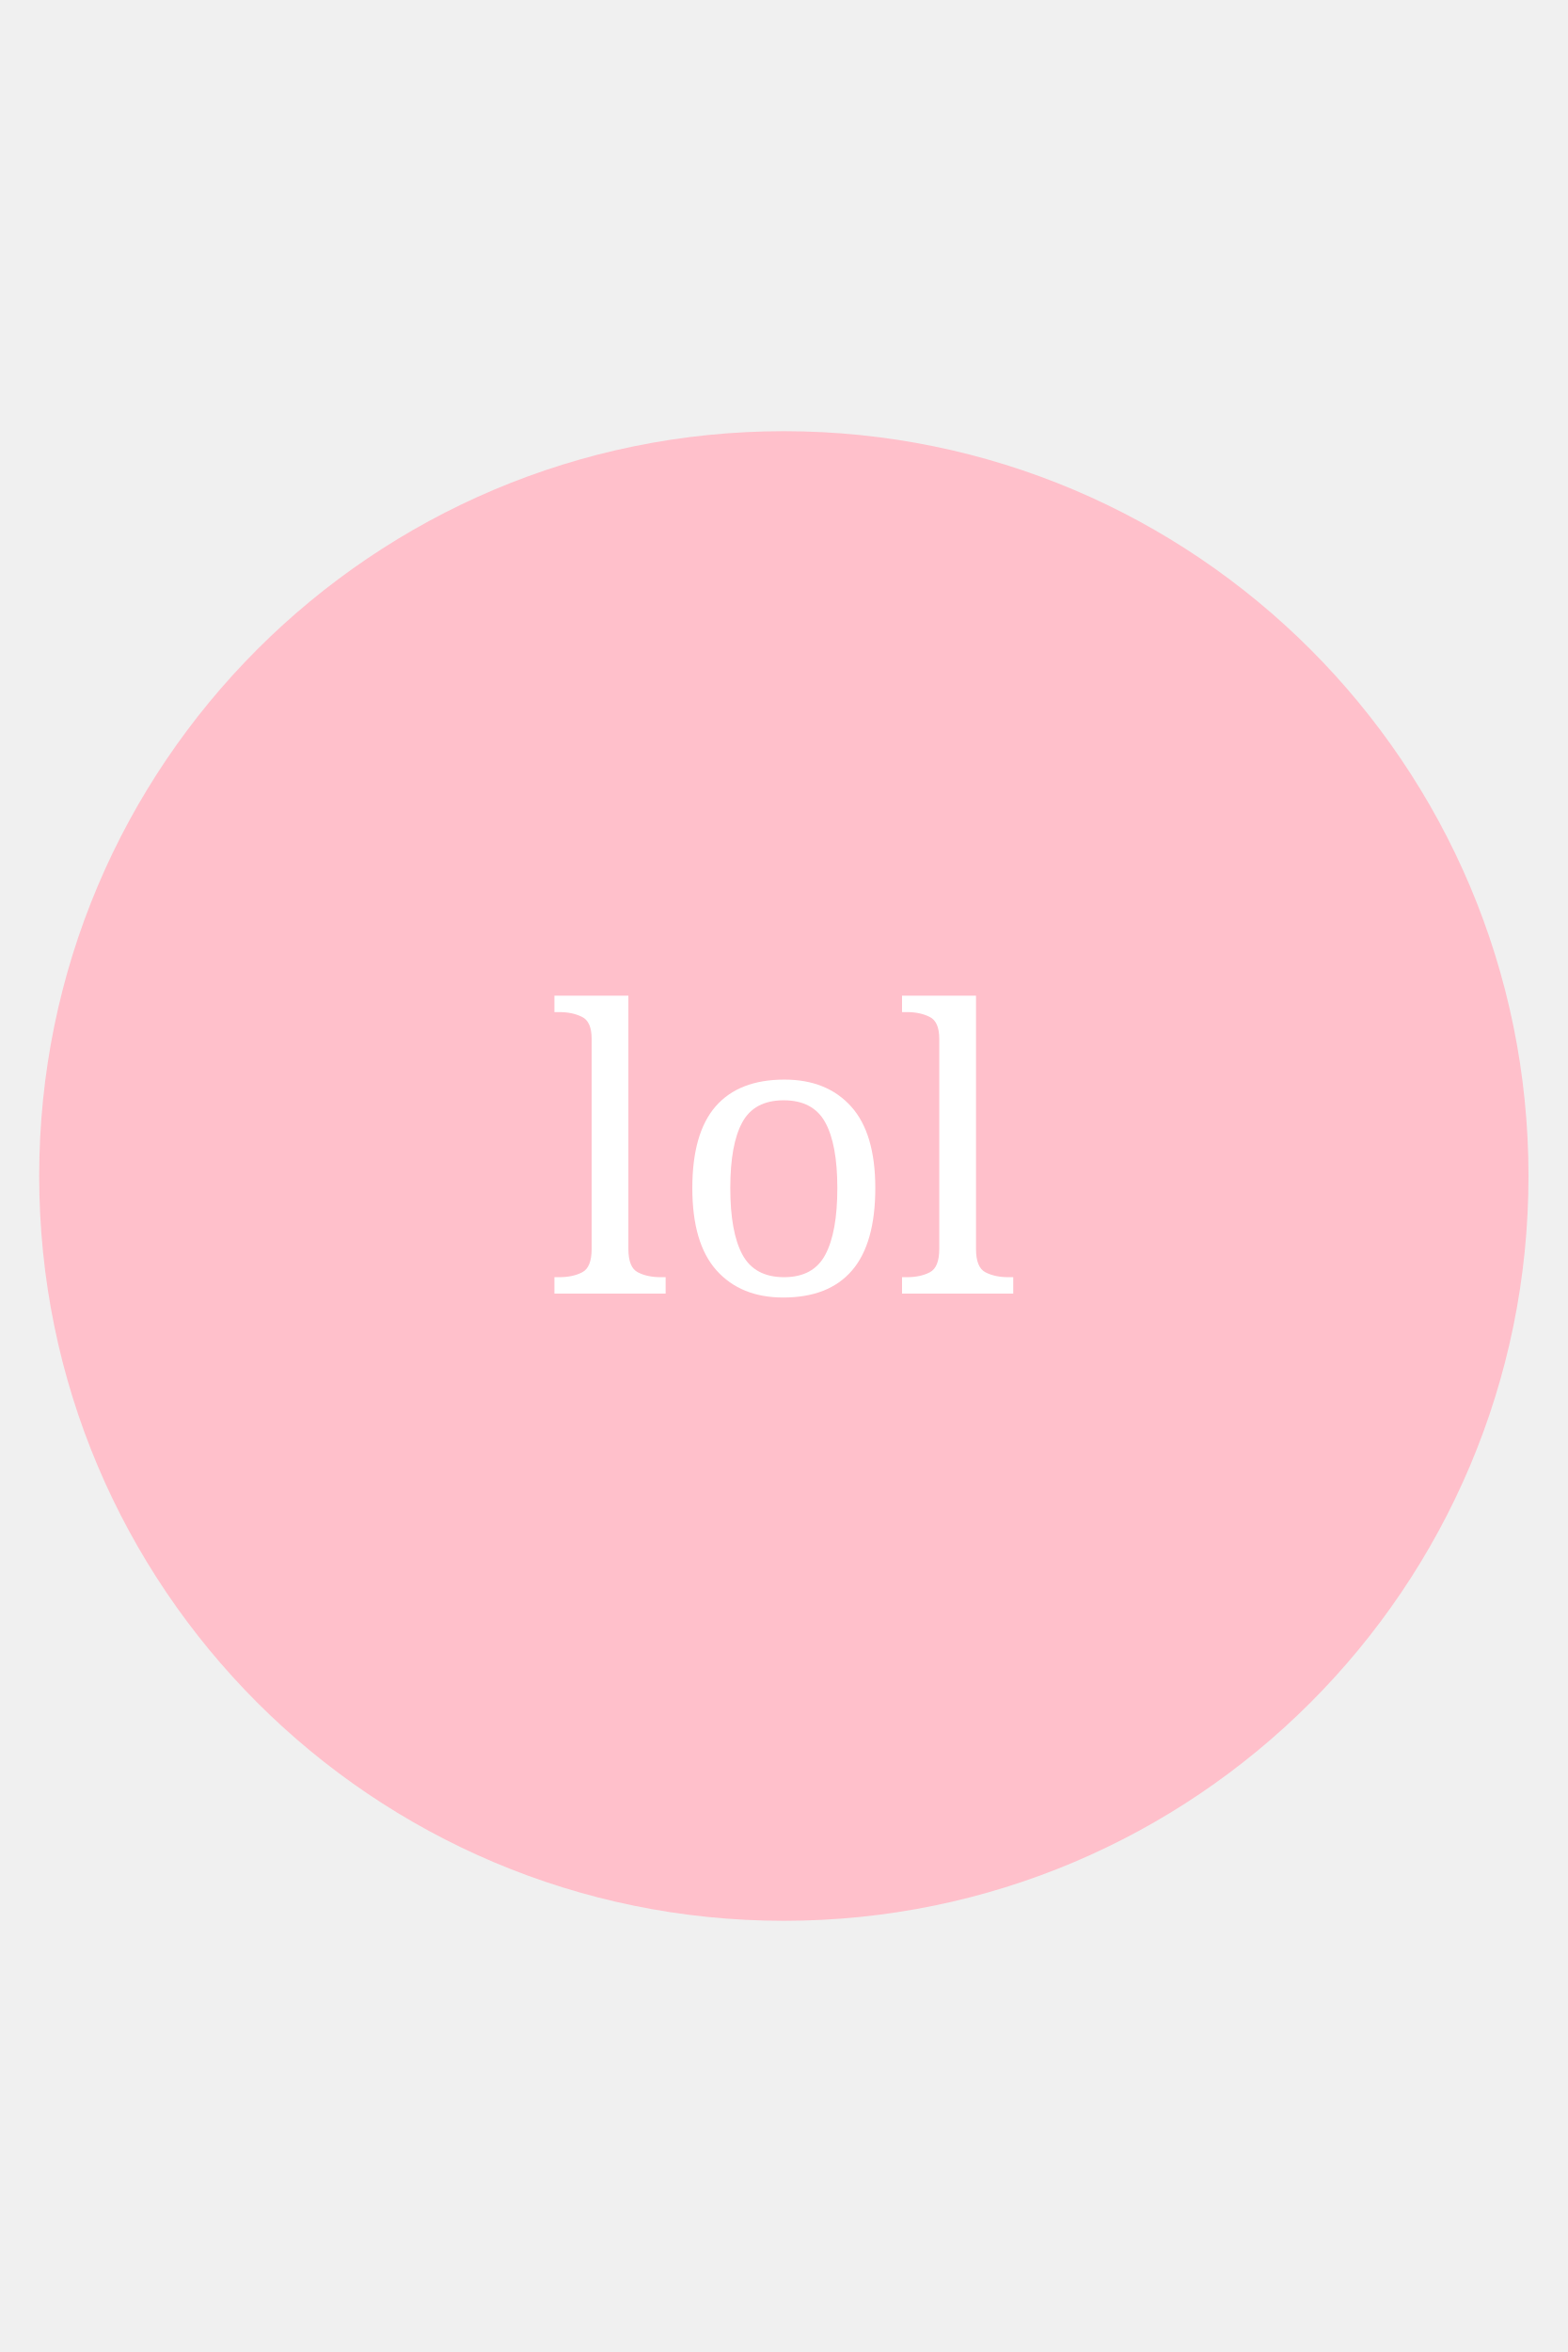
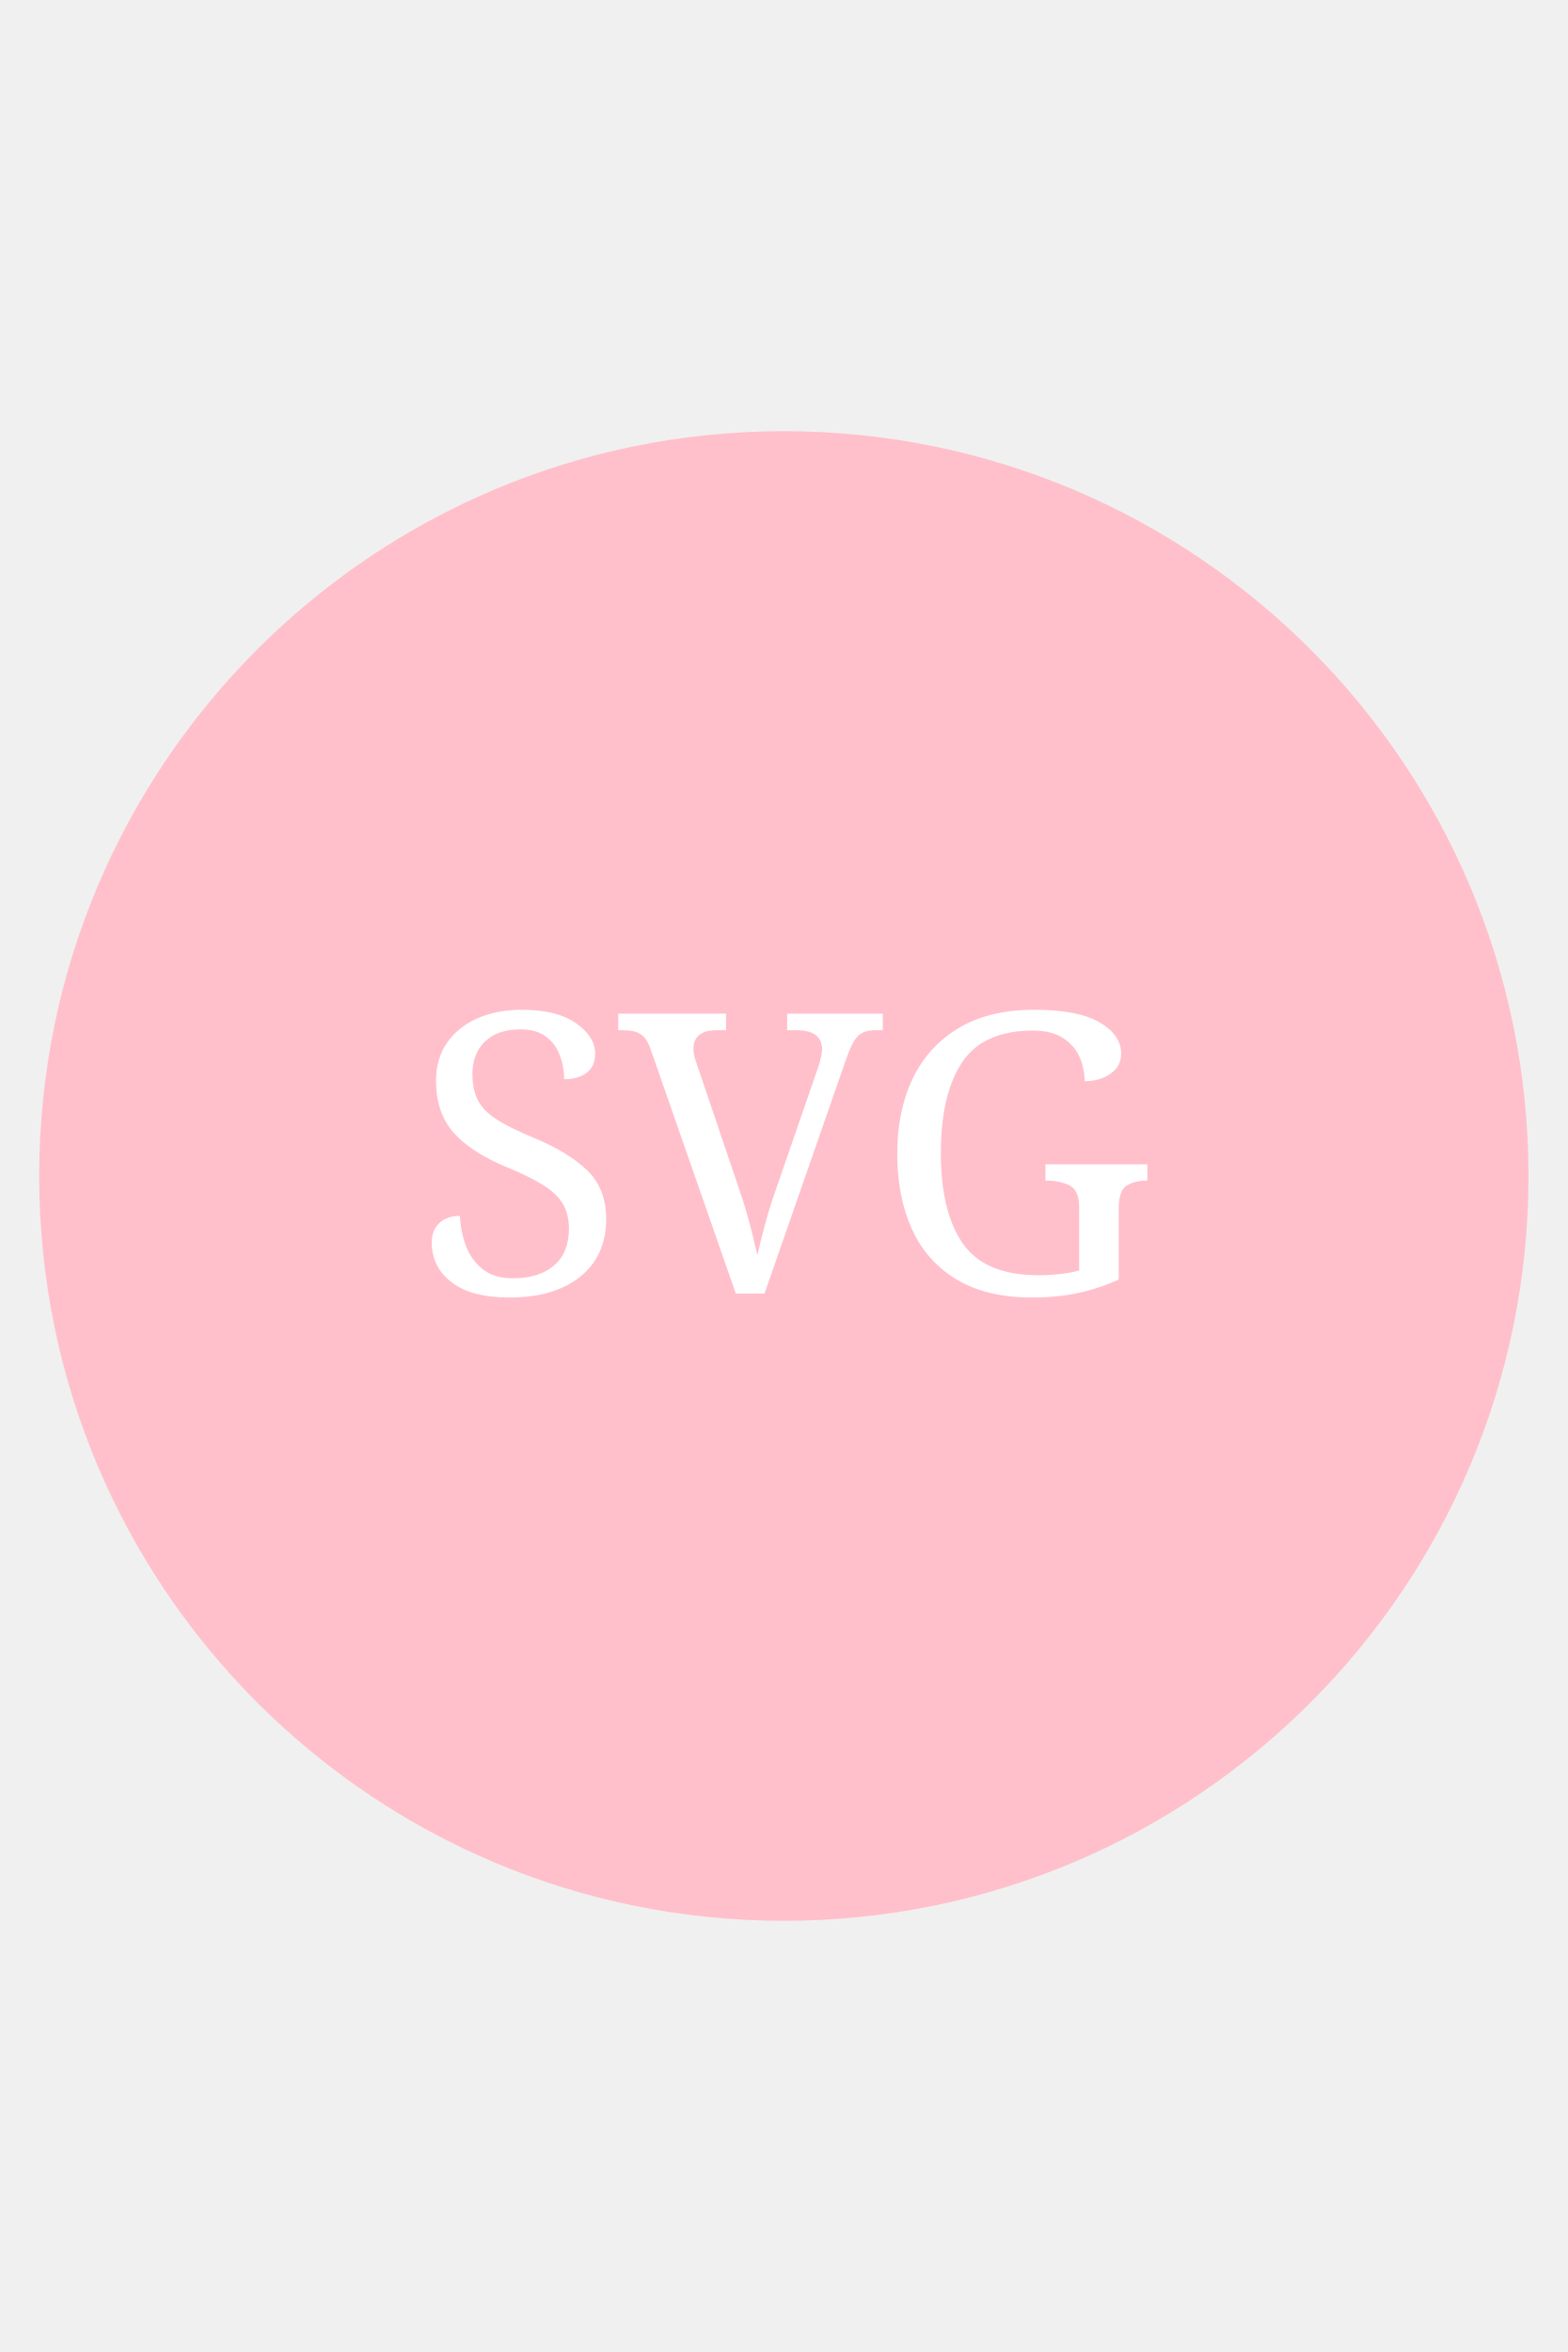
<svg height="300" width="200">
  <circle cx="100" cy="150" r="95" fill="pink" />
-   <text x="50%" y="55%" text-anchor="middle" font-family="serif" font-size="50" fill="white">lol</text>
+   <text x="50%" y="55%" text-anchor="middle" font-family="serif" font-size="50" fill="white">SVG</text>
</svg>
